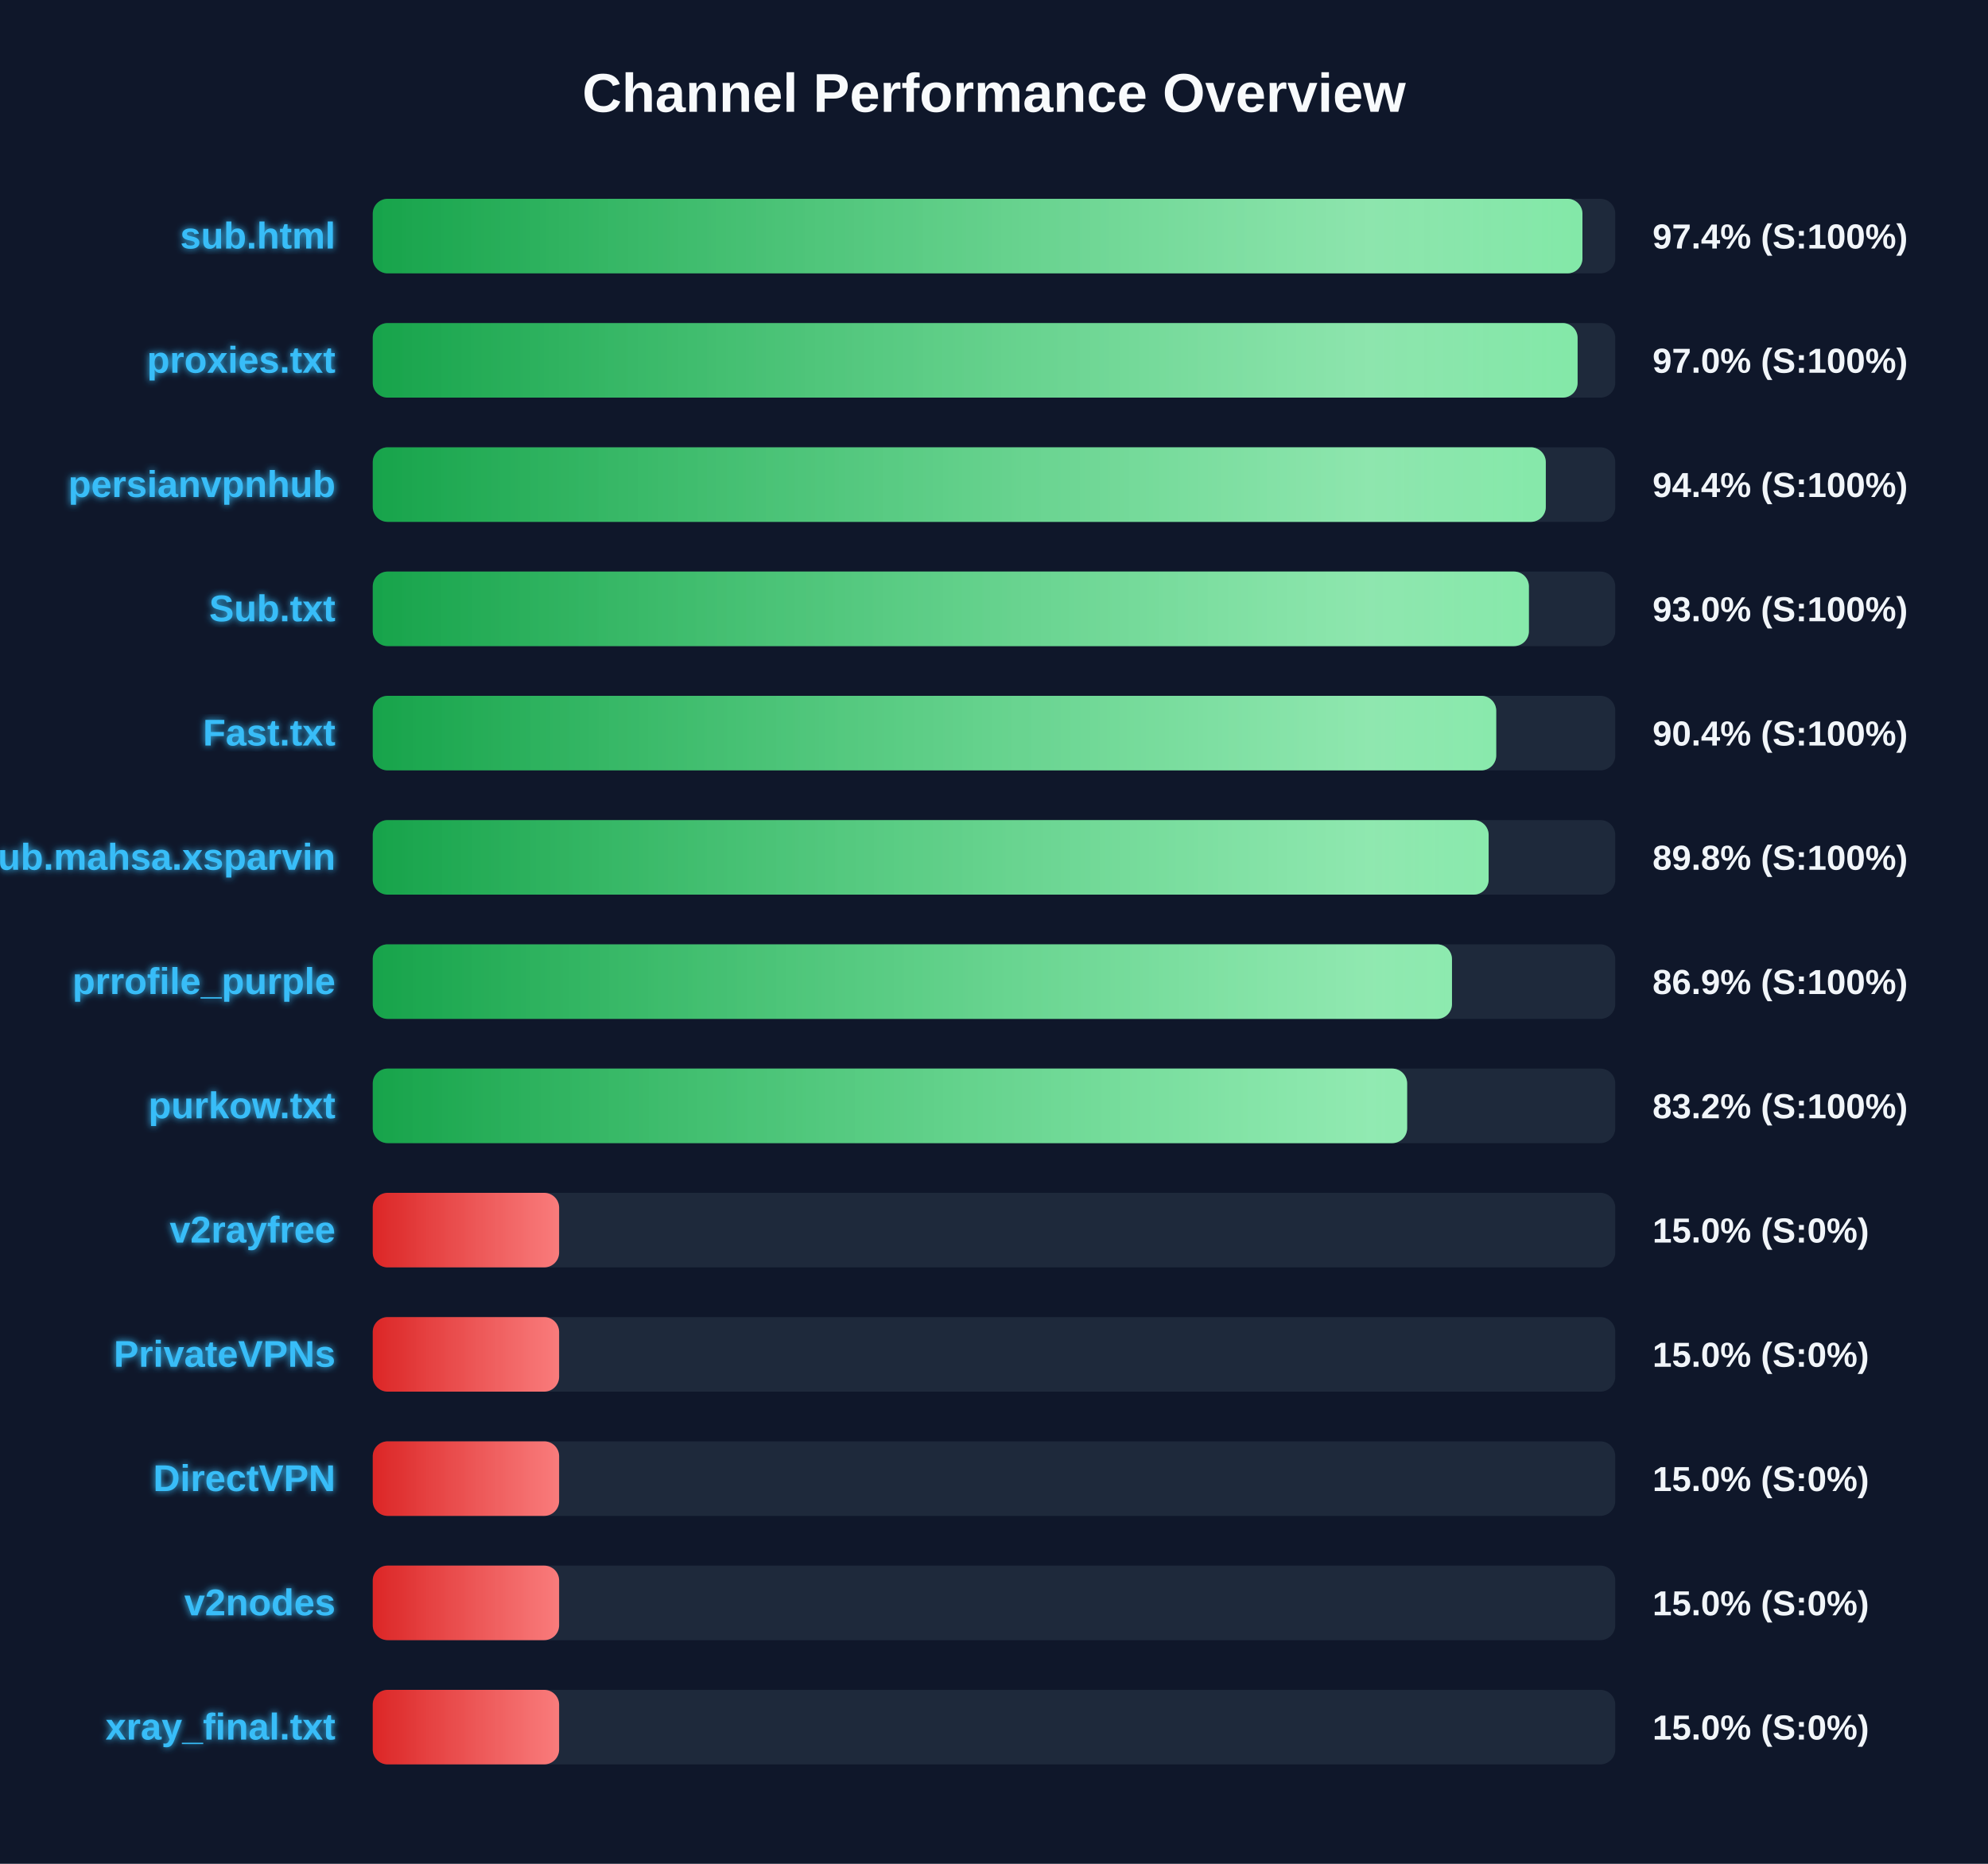
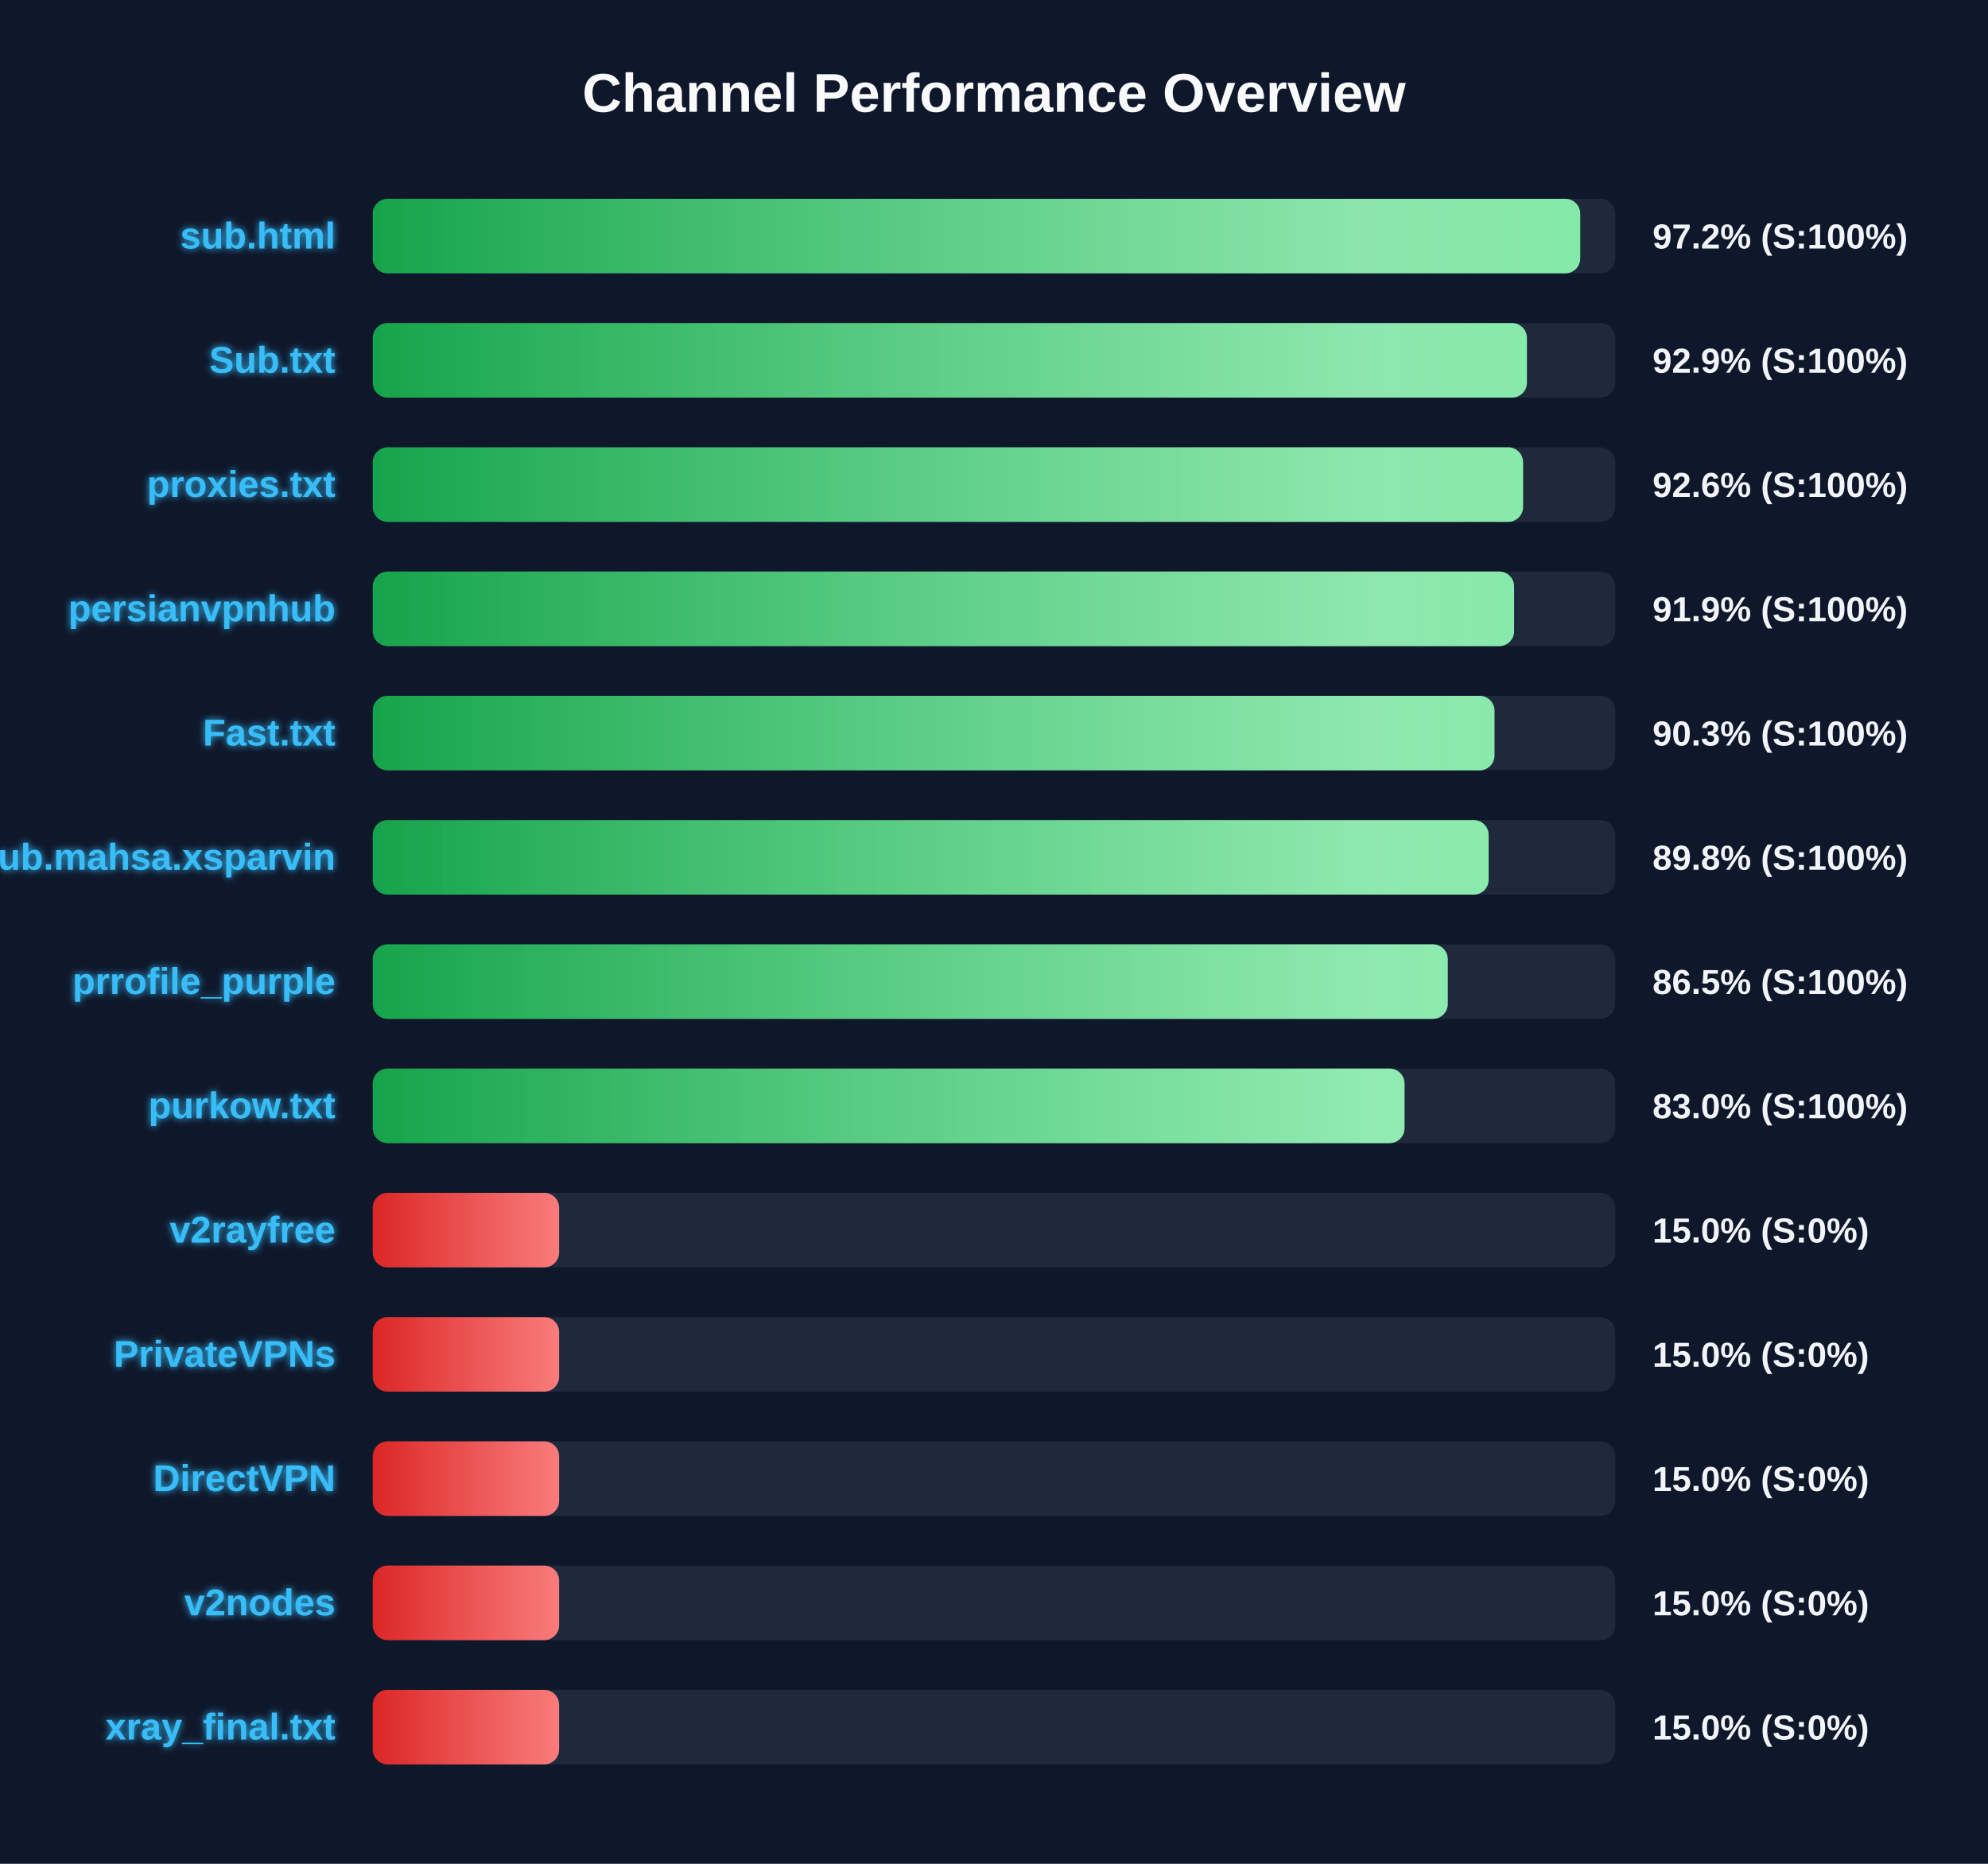
<svg xmlns="http://www.w3.org/2000/svg" width="800" height="750" version="1.1">
  <defs>
    <linearGradient id="grad-green" x1="0%" y1="0%" x2="100%" y2="0%">
      <stop offset="0%" stop-color="#16a34a" />
      <stop offset="100%" stop-color="#4ade80" />
    </linearGradient>
    <linearGradient id="grad-yellow" x1="0%" y1="0%" x2="100%" y2="0%">
      <stop offset="0%" stop-color="#ca8a04" />
      <stop offset="100%" stop-color="#fde047" />
    </linearGradient>
    <linearGradient id="grad-red" x1="0%" y1="0%" x2="100%" y2="0%">
      <stop offset="0%" stop-color="#dc2626" />
      <stop offset="100%" stop-color="#f87171" />
    </linearGradient>
    <linearGradient id="shimmer" x1="0%" y1="0%" x2="100%" y2="0%">
      <stop offset="0%" stop-color="rgba(255,255,255,0)" />
      <stop offset="50%" stop-color="rgba(255,255,255,0.4)" />
      <stop offset="100%" stop-color="rgba(255,255,255,0)" />
    </linearGradient>
    <filter id="glow" x="-20%" y="-20%" width="140%" height="140%">
      <feGaussianBlur stdDeviation="1.5" result="blur" />
      <feComposite in="SourceGraphic" in2="blur" operator="over" />
    </filter>
  </defs>
  <style>
        .bg-rect { fill: #0f172a; }
        .title { font: bold 22px 'Segoe UI', Arial, sans-serif; fill: #f8fafc; }
        .row { font: bold 15px 'Segoe UI', Arial, sans-serif; fill: #38bdf8; filter: url(#glow); }
        .score { font: bold 14px 'Segoe UI', Arial, sans-serif; fill: #f1f5f9; }
        @keyframes shimmer-anim {
            0% { transform: translateX(-100%); }
            100% { transform: translateX(200%); }
        }
        .shimmer-rect {
            animation: shimmer-anim 2.5s infinite linear;
        }
    </style>
  <rect width="100%" height="100%" class="bg-rect" />
  <text x="400" y="45" text-anchor="middle" class="title">Channel Performance Overview</text>
  <rect x="150" y="80" width="500" height="30" fill="#1e293b" rx="6" />
  <clipPath id="clip-0">
-     <rect x="150" y="80" width="486.8" height="30" rx="6" />
+     <rect x="150" y="80" width="485.9" height="30" rx="6" />
  </clipPath>
-   <rect x="150" y="80" width="486.8" height="30" fill="url(#grad-green)" rx="6" />
+   <rect x="150" y="80" width="485.9" height="30" fill="url(#grad-green)" rx="6" />
  <g clip-path="url(#clip-0)">
    <rect x="150" y="80" width="100%" height="30" fill="url(#shimmer)" class="shimmer-rect" />
  </g>
  <text x="135" y="100" text-anchor="end" class="row">sub.html</text>
-   <text x="665" y="100" text-anchor="start" class="score">97.4% (S:100%)</text>
+   <text x="665" y="100" text-anchor="start" class="score">97.2% (S:100%)</text>
  <rect x="150" y="130" width="500" height="30" fill="#1e293b" rx="6" />
  <clipPath id="clip-1">
-     <rect x="150" y="130" width="484.85" height="30" rx="6" />
+     <rect x="150" y="130" width="464.45" height="30" rx="6" />
  </clipPath>
-   <rect x="150" y="130" width="484.85" height="30" fill="url(#grad-green)" rx="6" />
+   <rect x="150" y="130" width="464.45" height="30" fill="url(#grad-green)" rx="6" />
  <g clip-path="url(#clip-1)">
    <rect x="150" y="130" width="100%" height="30" fill="url(#shimmer)" class="shimmer-rect" />
  </g>
-   <text x="135" y="150" text-anchor="end" class="row">proxies.txt</text>
-   <text x="665" y="150" text-anchor="start" class="score">97.0% (S:100%)</text>
+   <text x="135" y="150" text-anchor="end" class="row">Sub.txt</text>
+   <text x="665" y="150" text-anchor="start" class="score">92.9% (S:100%)</text>
  <rect x="150" y="180" width="500" height="30" fill="#1e293b" rx="6" />
  <clipPath id="clip-2">
-     <rect x="150" y="180" width="472.05" height="30" rx="6" />
+     <rect x="150" y="180" width="462.9" height="30" rx="6" />
  </clipPath>
-   <rect x="150" y="180" width="472.05" height="30" fill="url(#grad-green)" rx="6" />
+   <rect x="150" y="180" width="462.9" height="30" fill="url(#grad-green)" rx="6" />
  <g clip-path="url(#clip-2)">
    <rect x="150" y="180" width="100%" height="30" fill="url(#shimmer)" class="shimmer-rect" />
  </g>
-   <text x="135" y="200" text-anchor="end" class="row">persianvpnhub</text>
-   <text x="665" y="200" text-anchor="start" class="score">94.4% (S:100%)</text>
+   <text x="135" y="200" text-anchor="end" class="row">proxies.txt</text>
+   <text x="665" y="200" text-anchor="start" class="score">92.6% (S:100%)</text>
  <rect x="150" y="230" width="500" height="30" fill="#1e293b" rx="6" />
  <clipPath id="clip-3">
-     <rect x="150" y="230" width="465.25" height="30" rx="6" />
+     <rect x="150" y="230" width="459.3" height="30" rx="6" />
  </clipPath>
-   <rect x="150" y="230" width="465.25" height="30" fill="url(#grad-green)" rx="6" />
+   <rect x="150" y="230" width="459.3" height="30" fill="url(#grad-green)" rx="6" />
  <g clip-path="url(#clip-3)">
    <rect x="150" y="230" width="100%" height="30" fill="url(#shimmer)" class="shimmer-rect" />
  </g>
-   <text x="135" y="250" text-anchor="end" class="row">Sub.txt</text>
-   <text x="665" y="250" text-anchor="start" class="score">93.0% (S:100%)</text>
+   <text x="135" y="250" text-anchor="end" class="row">persianvpnhub</text>
+   <text x="665" y="250" text-anchor="start" class="score">91.9% (S:100%)</text>
  <rect x="150" y="280" width="500" height="30" fill="#1e293b" rx="6" />
  <clipPath id="clip-4">
-     <rect x="150" y="280" width="452.1" height="30" rx="6" />
+     <rect x="150" y="280" width="451.4" height="30" rx="6" />
  </clipPath>
-   <rect x="150" y="280" width="452.1" height="30" fill="url(#grad-green)" rx="6" />
+   <rect x="150" y="280" width="451.4" height="30" fill="url(#grad-green)" rx="6" />
  <g clip-path="url(#clip-4)">
    <rect x="150" y="280" width="100%" height="30" fill="url(#shimmer)" class="shimmer-rect" />
  </g>
  <text x="135" y="300" text-anchor="end" class="row">Fast.txt</text>
-   <text x="665" y="300" text-anchor="start" class="score">90.4% (S:100%)</text>
+   <text x="665" y="300" text-anchor="start" class="score">90.3% (S:100%)</text>
  <rect x="150" y="330" width="500" height="30" fill="#1e293b" rx="6" />
  <clipPath id="clip-5">
    <rect x="150" y="330" width="449.05" height="30" rx="6" />
  </clipPath>
  <rect x="150" y="330" width="449.05" height="30" fill="url(#grad-green)" rx="6" />
  <g clip-path="url(#clip-5)">
    <rect x="150" y="330" width="100%" height="30" fill="url(#shimmer)" class="shimmer-rect" />
  </g>
  <text x="135" y="350" text-anchor="end" class="row">Sub.mahsa.xsparvin</text>
  <text x="665" y="350" text-anchor="start" class="score">89.8% (S:100%)</text>
  <rect x="150" y="380" width="500" height="30" fill="#1e293b" rx="6" />
  <clipPath id="clip-6">
-     <rect x="150" y="380" width="434.3" height="30" rx="6" />
+     <rect x="150" y="380" width="432.6" height="30" rx="6" />
  </clipPath>
-   <rect x="150" y="380" width="434.3" height="30" fill="url(#grad-green)" rx="6" />
+   <rect x="150" y="380" width="432.6" height="30" fill="url(#grad-green)" rx="6" />
  <g clip-path="url(#clip-6)">
    <rect x="150" y="380" width="100%" height="30" fill="url(#shimmer)" class="shimmer-rect" />
  </g>
  <text x="135" y="400" text-anchor="end" class="row">prrofile_purple</text>
-   <text x="665" y="400" text-anchor="start" class="score">86.9% (S:100%)</text>
+   <text x="665" y="400" text-anchor="start" class="score">86.5% (S:100%)</text>
  <rect x="150" y="430" width="500" height="30" fill="#1e293b" rx="6" />
  <clipPath id="clip-7">
-     <rect x="150" y="430" width="416.25" height="30" rx="6" />
+     <rect x="150" y="430" width="415.2" height="30" rx="6" />
  </clipPath>
-   <rect x="150" y="430" width="416.25" height="30" fill="url(#grad-green)" rx="6" />
+   <rect x="150" y="430" width="415.2" height="30" fill="url(#grad-green)" rx="6" />
  <g clip-path="url(#clip-7)">
    <rect x="150" y="430" width="100%" height="30" fill="url(#shimmer)" class="shimmer-rect" />
  </g>
  <text x="135" y="450" text-anchor="end" class="row">purkow.txt</text>
-   <text x="665" y="450" text-anchor="start" class="score">83.2% (S:100%)</text>
+   <text x="665" y="450" text-anchor="start" class="score">83.0% (S:100%)</text>
  <rect x="150" y="480" width="500" height="30" fill="#1e293b" rx="6" />
  <clipPath id="clip-8">
    <rect x="150" y="480" width="75.0" height="30" rx="6" />
  </clipPath>
  <rect x="150" y="480" width="75.0" height="30" fill="url(#grad-red)" rx="6" />
  <g clip-path="url(#clip-8)">
    <rect x="150" y="480" width="100%" height="30" fill="url(#shimmer)" class="shimmer-rect" />
  </g>
  <text x="135" y="500" text-anchor="end" class="row">v2rayfree</text>
  <text x="665" y="500" text-anchor="start" class="score">15.0% (S:0%)</text>
  <rect x="150" y="530" width="500" height="30" fill="#1e293b" rx="6" />
  <clipPath id="clip-9">
    <rect x="150" y="530" width="75.0" height="30" rx="6" />
  </clipPath>
  <rect x="150" y="530" width="75.0" height="30" fill="url(#grad-red)" rx="6" />
  <g clip-path="url(#clip-9)">
    <rect x="150" y="530" width="100%" height="30" fill="url(#shimmer)" class="shimmer-rect" />
  </g>
  <text x="135" y="550" text-anchor="end" class="row">PrivateVPNs</text>
  <text x="665" y="550" text-anchor="start" class="score">15.0% (S:0%)</text>
  <rect x="150" y="580" width="500" height="30" fill="#1e293b" rx="6" />
  <clipPath id="clip-10">
    <rect x="150" y="580" width="75.0" height="30" rx="6" />
  </clipPath>
  <rect x="150" y="580" width="75.0" height="30" fill="url(#grad-red)" rx="6" />
  <g clip-path="url(#clip-10)">
    <rect x="150" y="580" width="100%" height="30" fill="url(#shimmer)" class="shimmer-rect" />
  </g>
  <text x="135" y="600" text-anchor="end" class="row">DirectVPN</text>
  <text x="665" y="600" text-anchor="start" class="score">15.0% (S:0%)</text>
  <rect x="150" y="630" width="500" height="30" fill="#1e293b" rx="6" />
  <clipPath id="clip-11">
    <rect x="150" y="630" width="75.0" height="30" rx="6" />
  </clipPath>
  <rect x="150" y="630" width="75.0" height="30" fill="url(#grad-red)" rx="6" />
  <g clip-path="url(#clip-11)">
    <rect x="150" y="630" width="100%" height="30" fill="url(#shimmer)" class="shimmer-rect" />
  </g>
  <text x="135" y="650" text-anchor="end" class="row">v2nodes</text>
  <text x="665" y="650" text-anchor="start" class="score">15.0% (S:0%)</text>
  <rect x="150" y="680" width="500" height="30" fill="#1e293b" rx="6" />
  <clipPath id="clip-12">
    <rect x="150" y="680" width="75.0" height="30" rx="6" />
  </clipPath>
  <rect x="150" y="680" width="75.0" height="30" fill="url(#grad-red)" rx="6" />
  <g clip-path="url(#clip-12)">
    <rect x="150" y="680" width="100%" height="30" fill="url(#shimmer)" class="shimmer-rect" />
  </g>
  <text x="135" y="700" text-anchor="end" class="row">xray_final.txt</text>
  <text x="665" y="700" text-anchor="start" class="score">15.0% (S:0%)</text>
</svg>
